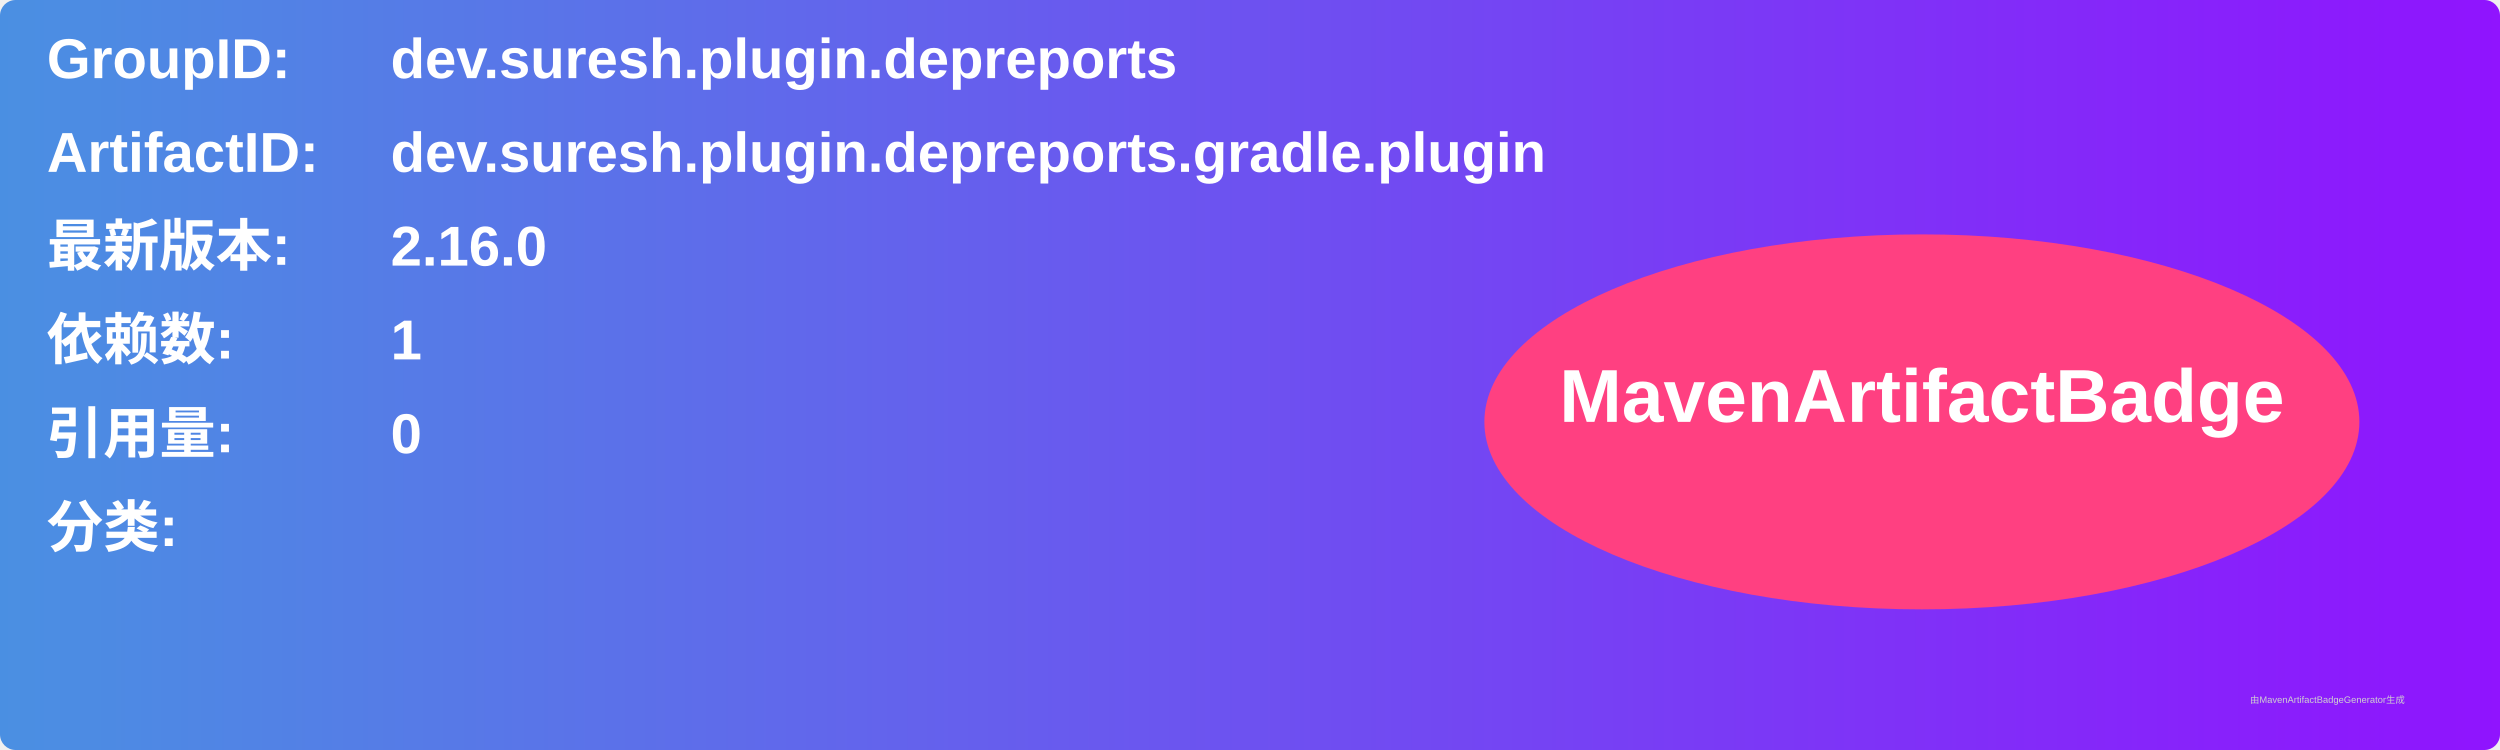
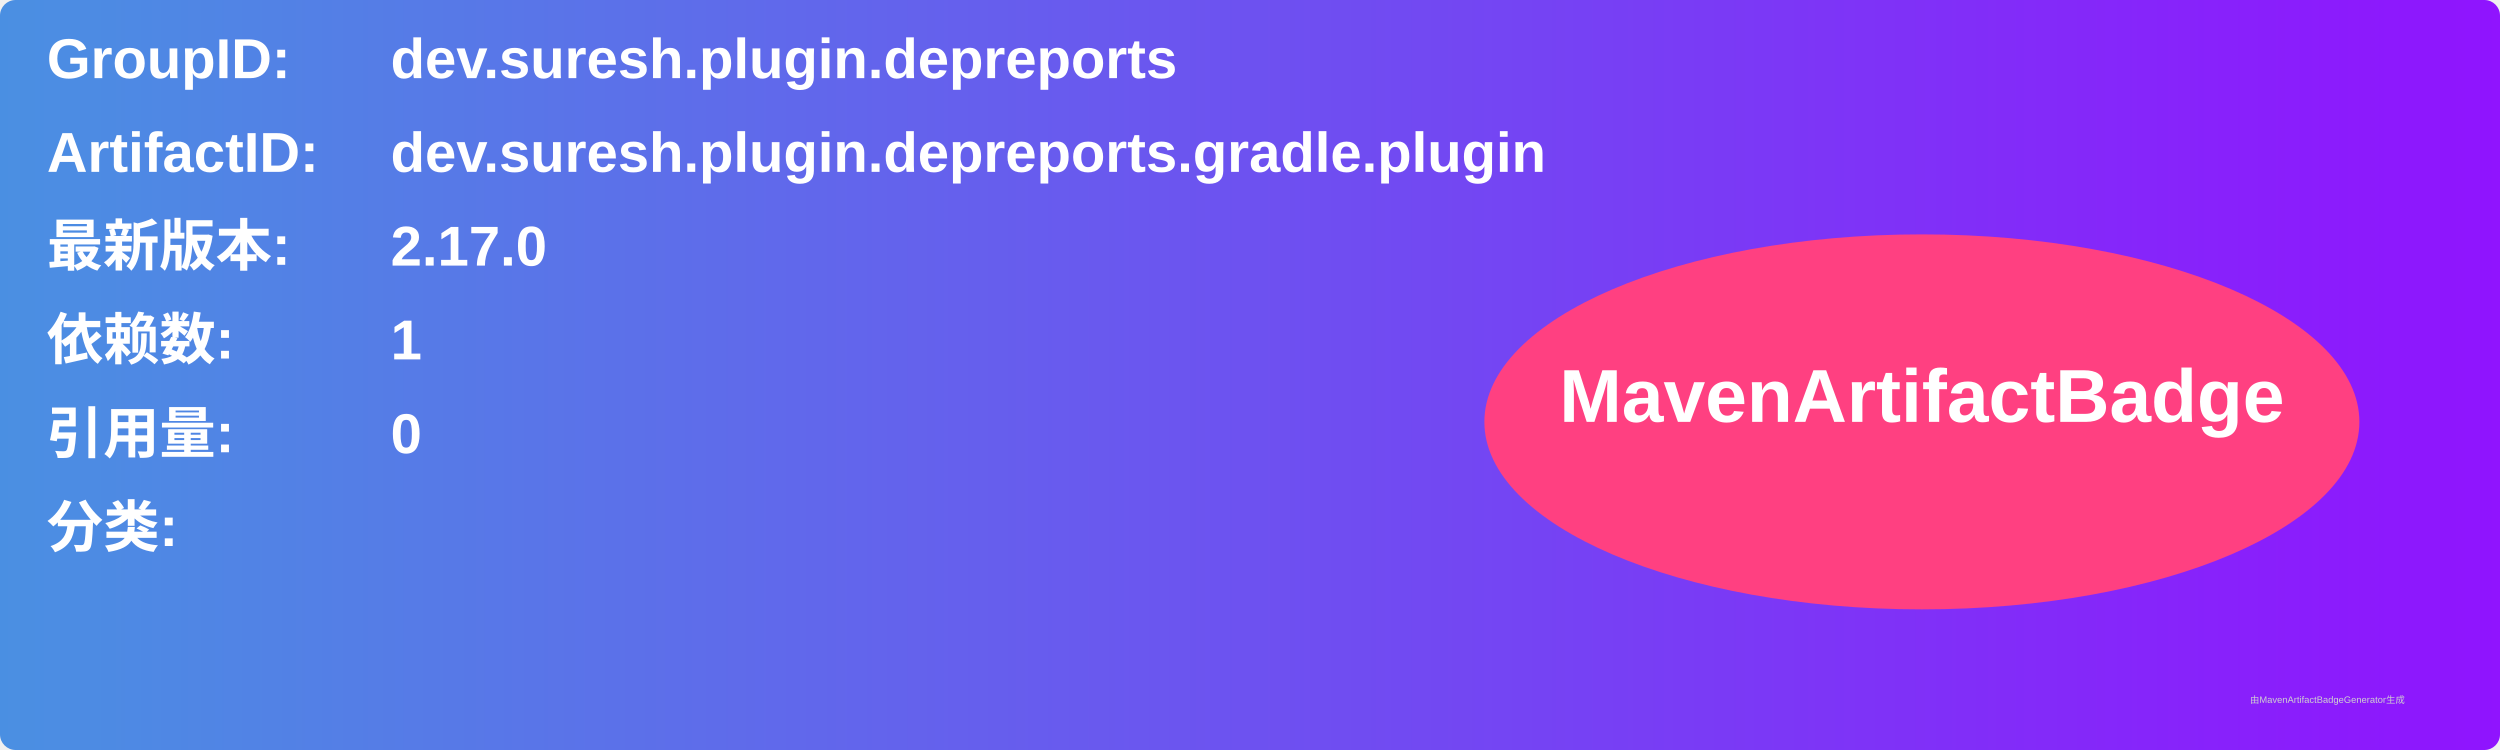
<svg xmlns="http://www.w3.org/2000/svg" width="800" height="240" viewBox="0 0 800 240">
  <linearGradient id="grad" x1="0%" y1="0%" x2="100%" y2="0%">
    <stop offset="0%" stop-color="#4a90e2" />
    <stop offset="100%" stop-color="#9013fe" />
  </linearGradient>
  <rect width="100%" height="100%" rx="5" ry="5" fill="url(#grad)" />
  <g transform="translate(15, 15)">
    <text x="0" y="10" font-family="Arial" font-size="18" fill="white" font-weight="bold" width="260">GroupID:</text>
    <text x="110" y="10" font-family="Arial" font-size="18" fill="white" font-weight="bold" width="460">dev.suresh.plugin.depreports</text>
    <text x="0" y="40" font-family="Arial" font-size="18" fill="white" font-weight="bold" width="260">ArtifactID:</text>
    <text x="110" y="40" font-family="Arial" font-size="18" fill="white" font-weight="bold" width="460">dev.suresh.plugin.depreports.gradle.plugin</text>
    <text x="0" y="70" font-family="Arial" font-size="18" fill="white" font-weight="bold">最新版本:</text>
    <text x="110" y="70" font-family="Arial" font-size="18" fill="white" font-weight="bold">
-       <tspan font-weight="bold">2.16.0</tspan>
+       <tspan font-weight="bold">2.17.0</tspan>
    </text>
    <text x="0" y="100" font-family="Arial" font-size="18" fill="white" font-weight="bold">依赖数: </text>
    <text x="110" y="100" font-family="Arial" font-size="18" fill="white">
      <tspan font-weight="bold">1</tspan>
    </text>
    <text x="0" y="130" font-family="Arial" font-size="18" fill="white" font-weight="bold">引用量: </text>
    <text x="110" y="130" font-family="Arial" font-size="18" fill="white">
      <tspan font-weight="bold">0</tspan>
    </text>
    <text x="0" y="160" font-family="Arial" font-size="18" fill="white" font-weight="bold">分类:</text>
    <text x="10" y="190" font-family="Arial" font-size="10" fill="white">
      <tspan font-weight="bold" />
    </text>
    <ellipse cx="600" cy="120" rx="140" ry="60" fill="#ff4081" />
    <text x="600" y="120" text-anchor="middle" font-family="Arial" font-size="24" fill="white" font-weight="bold">MavenArtifactBadge</text>
  </g>
  <text x="720" y="225" font-family="Arial" font-size="3" fill="#d0d0d0">由MavenArtifactBadgeGenerator生成</text>
</svg>
